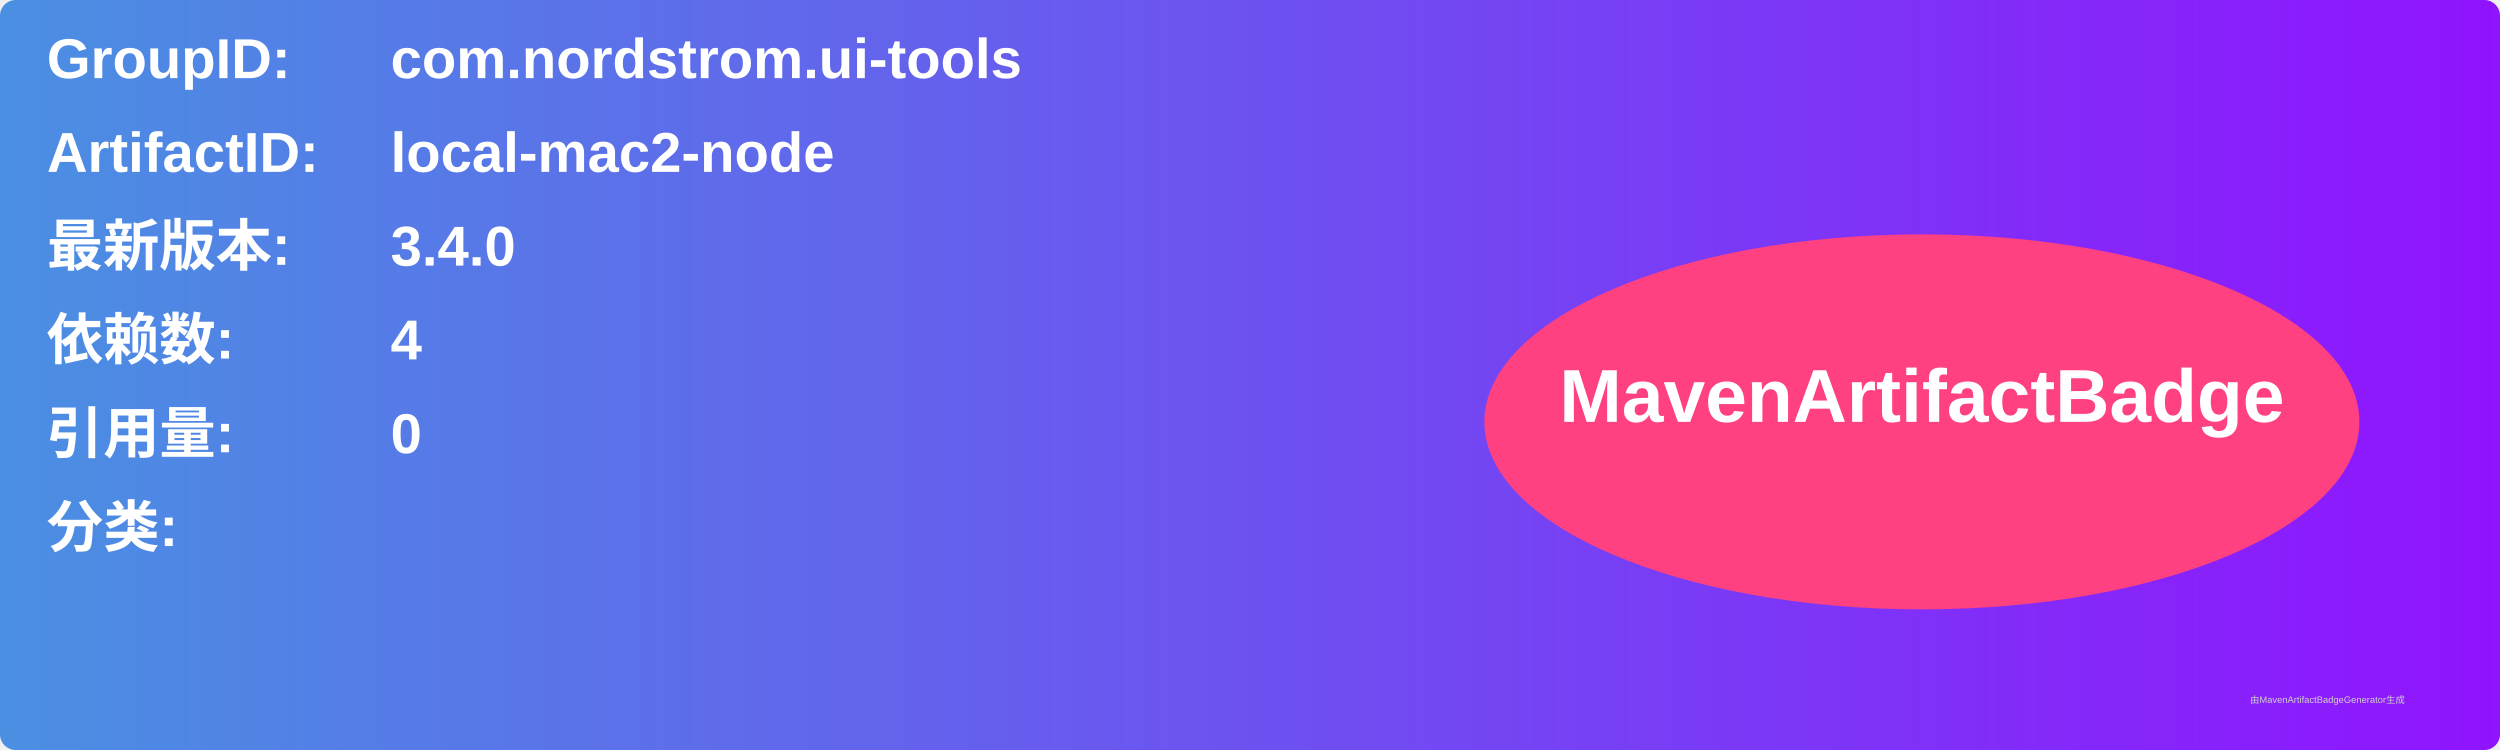
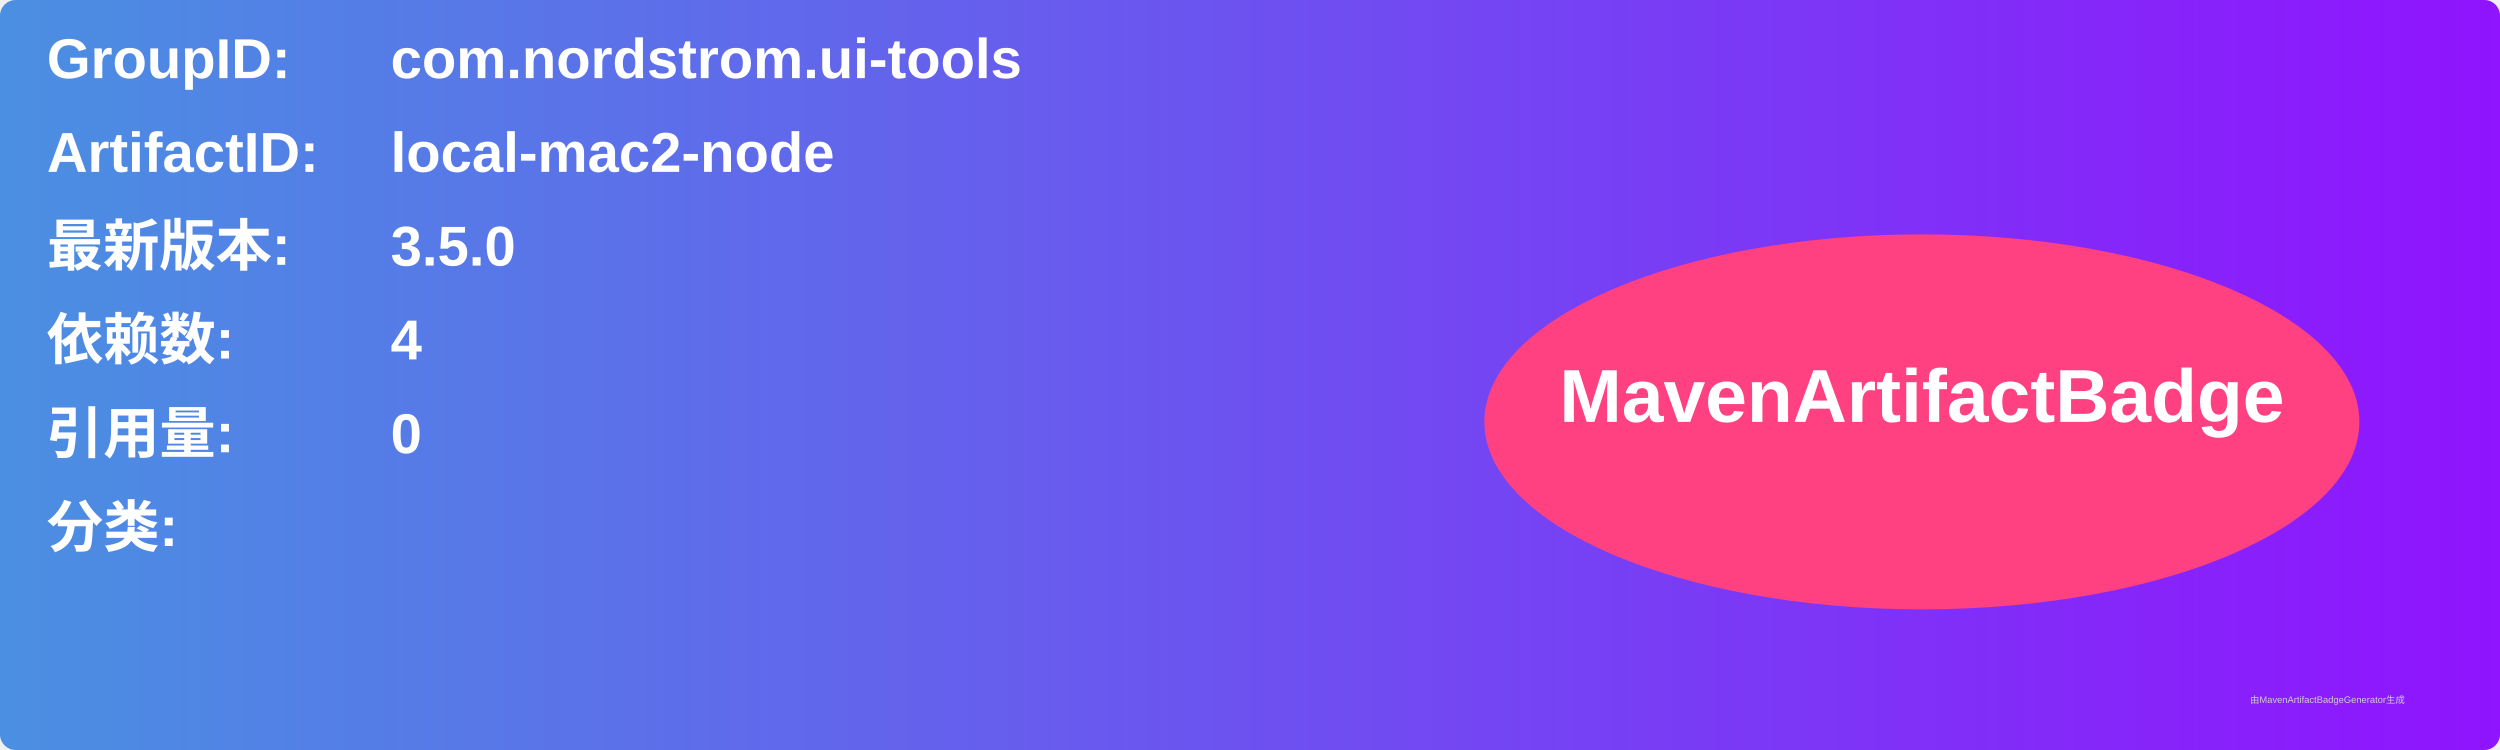
<svg xmlns="http://www.w3.org/2000/svg" width="800" height="240" viewBox="0 0 800 240">
  <linearGradient id="grad" x1="0%" y1="0%" x2="100%" y2="0%">
    <stop offset="0%" stop-color="#4a90e2" />
    <stop offset="100%" stop-color="#9013fe" />
  </linearGradient>
  <rect width="100%" height="100%" rx="5" ry="5" fill="url(#grad)" />
  <g transform="translate(15, 15)">
    <text x="0" y="10" font-family="Arial" font-size="18" fill="white" font-weight="bold" width="260">GroupID:</text>
    <text x="110" y="10" font-family="Arial" font-size="18" fill="white" font-weight="bold" width="460">com.nordstrom.ui-tools</text>
    <text x="0" y="40" font-family="Arial" font-size="18" fill="white" font-weight="bold" width="260">ArtifactID:</text>
    <text x="110" y="40" font-family="Arial" font-size="18" fill="white" font-weight="bold" width="460">local-mac2-node</text>
    <text x="0" y="70" font-family="Arial" font-size="18" fill="white" font-weight="bold">最新版本:</text>
    <text x="110" y="70" font-family="Arial" font-size="18" fill="white" font-weight="bold">
-       <tspan font-weight="bold">3.4.0</tspan>
+       <tspan font-weight="bold">3.5.0</tspan>
    </text>
    <text x="0" y="100" font-family="Arial" font-size="18" fill="white" font-weight="bold">依赖数: </text>
    <text x="110" y="100" font-family="Arial" font-size="18" fill="white">
      <tspan font-weight="bold">4</tspan>
    </text>
    <text x="0" y="130" font-family="Arial" font-size="18" fill="white" font-weight="bold">引用量: </text>
    <text x="110" y="130" font-family="Arial" font-size="18" fill="white">
      <tspan font-weight="bold">0</tspan>
    </text>
    <text x="0" y="160" font-family="Arial" font-size="18" fill="white" font-weight="bold">分类:</text>
    <text x="10" y="190" font-family="Arial" font-size="10" fill="white">
      <tspan font-weight="bold" />
    </text>
    <ellipse cx="600" cy="120" rx="140" ry="60" fill="#ff4081" />
    <text x="600" y="120" text-anchor="middle" font-family="Arial" font-size="24" fill="white" font-weight="bold">MavenArtifactBadge</text>
  </g>
  <text x="720" y="225" font-family="Arial" font-size="3" fill="#d0d0d0">由MavenArtifactBadgeGenerator生成</text>
</svg>
